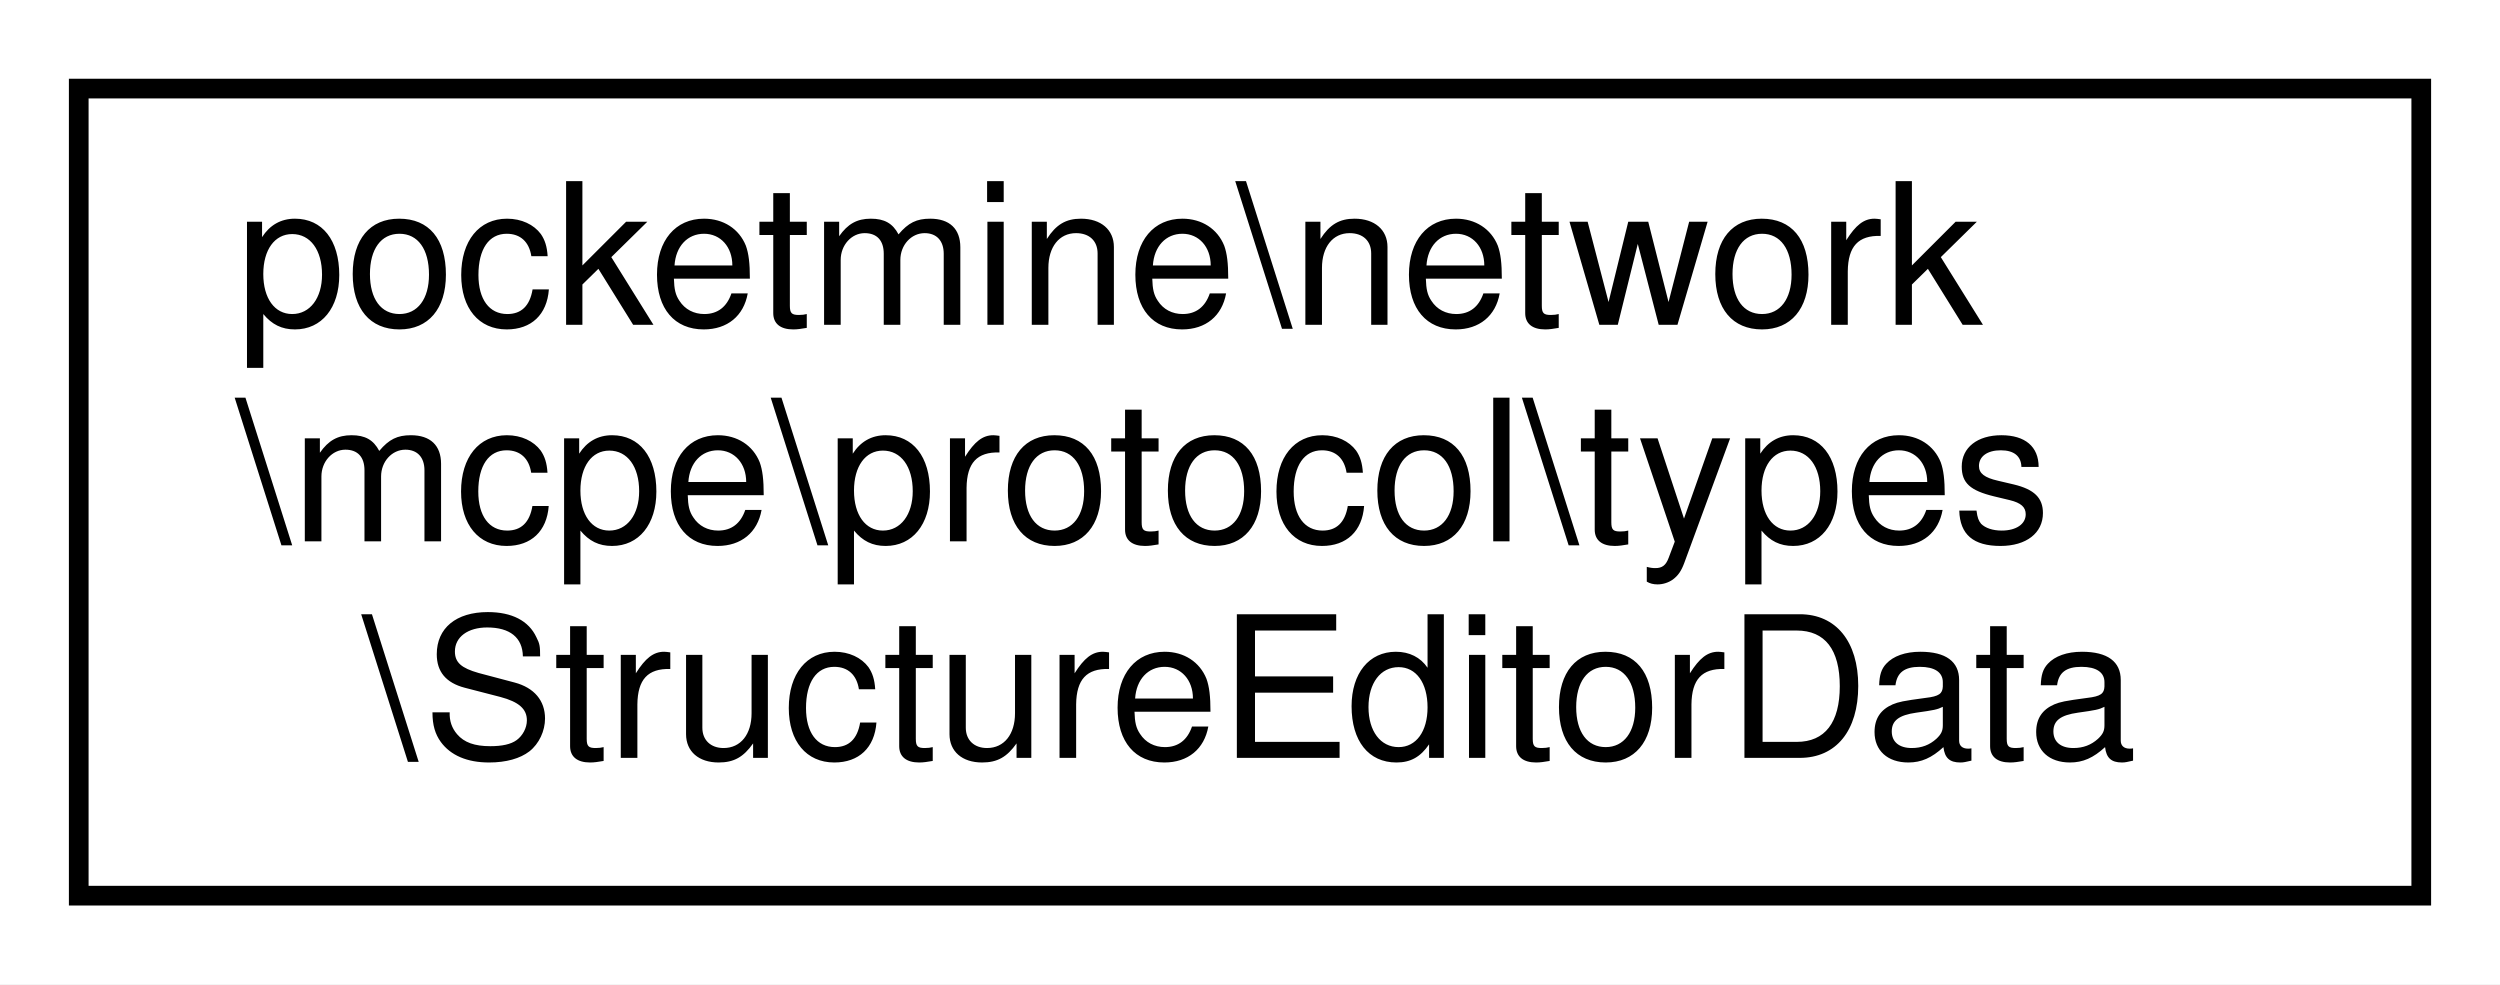
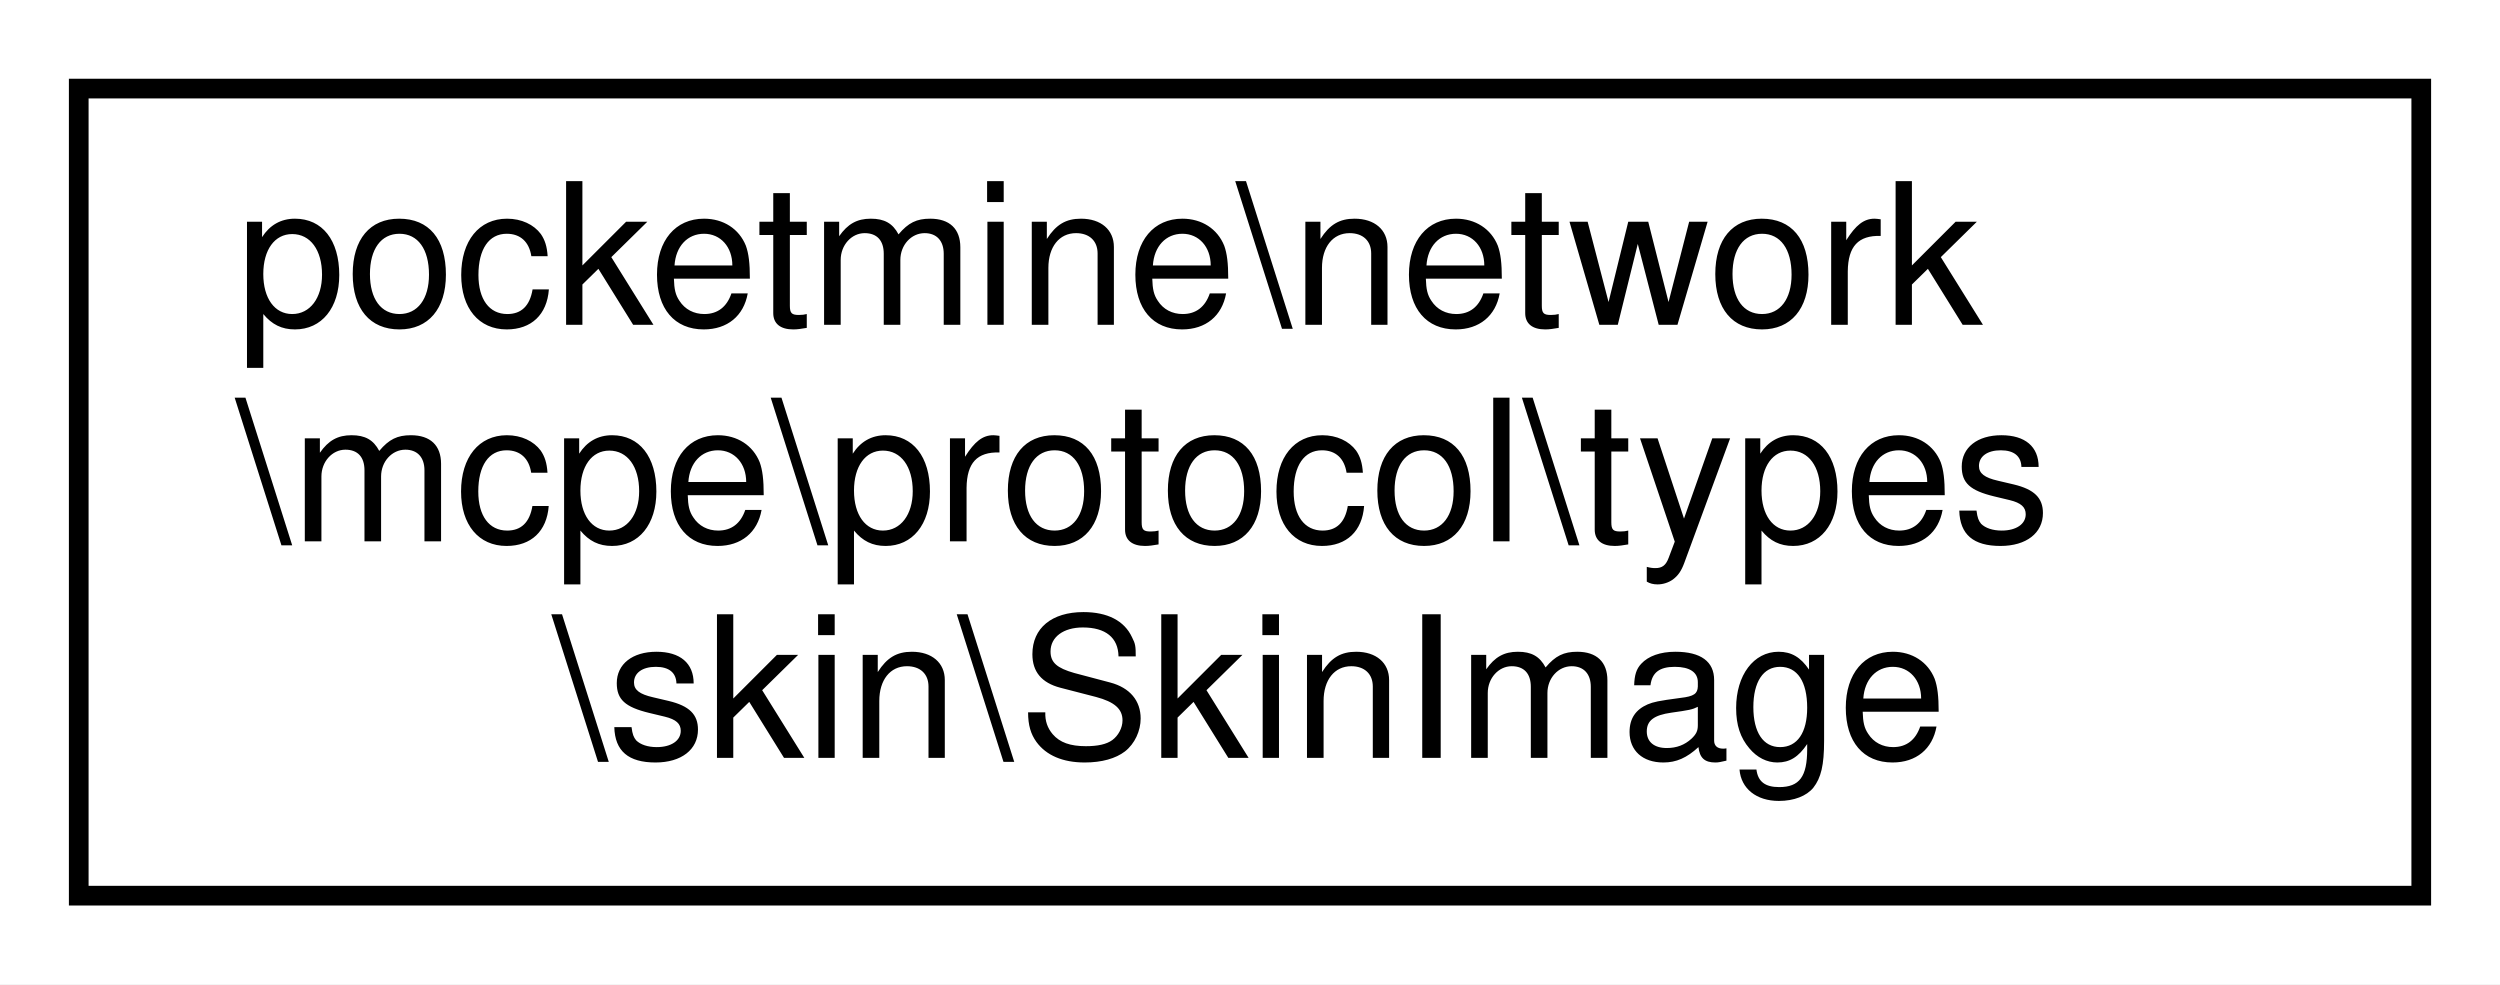
<svg xmlns="http://www.w3.org/2000/svg" xmlns:xlink="http://www.w3.org/1999/xlink" width="127pt" height="50pt" viewBox="0.00 0.00 127.00 50.00">
  <g id="graph0" class="graph" transform="scale(1 1) rotate(0) translate(4 46)">
    <polygon fill="white" stroke="transparent" points="-4,4 -4,-46 123,-46 123,4 -4,4" />
    <g id="node1" class="node">
      <g id="a_node1">
-         <a xlink:href="dd/d9e/classpocketmine_1_1network_1_1mcpe_1_1protocol_1_1types_1_1_structure_editor_data.html" target="_top" xlink:title=" ">
+         <a xlink:href="de/dfa/classpocketmine_1_1network_1_1mcpe_1_1protocol_1_1types_1_1skin_1_1_skin_image.html" target="_top" xlink:title=" ">
          <polygon fill="white" stroke="black" points="0,-0.5 0,-41.5 119,-41.5 119,-0.5 0,-0.5" />
          <text text-anchor="start" x="8" y="-29.5" font-family="Helvetica,sans-Serif" font-size="10.00">pocketmine\network</text>
          <text text-anchor="start" x="8" y="-18.5" font-family="Helvetica,sans-Serif" font-size="10.00">\mcpe\protocol\types</text>
-           <text text-anchor="middle" x="59.5" y="-7.5" font-family="Helvetica,sans-Serif" font-size="10.00">\StructureEditorData</text>
+           <text text-anchor="middle" x="59.5" y="-7.5" font-family="Helvetica,sans-Serif" font-size="10.00">\skin\SkinImage</text>
        </a>
      </g>
    </g>
  </g>
</svg>
